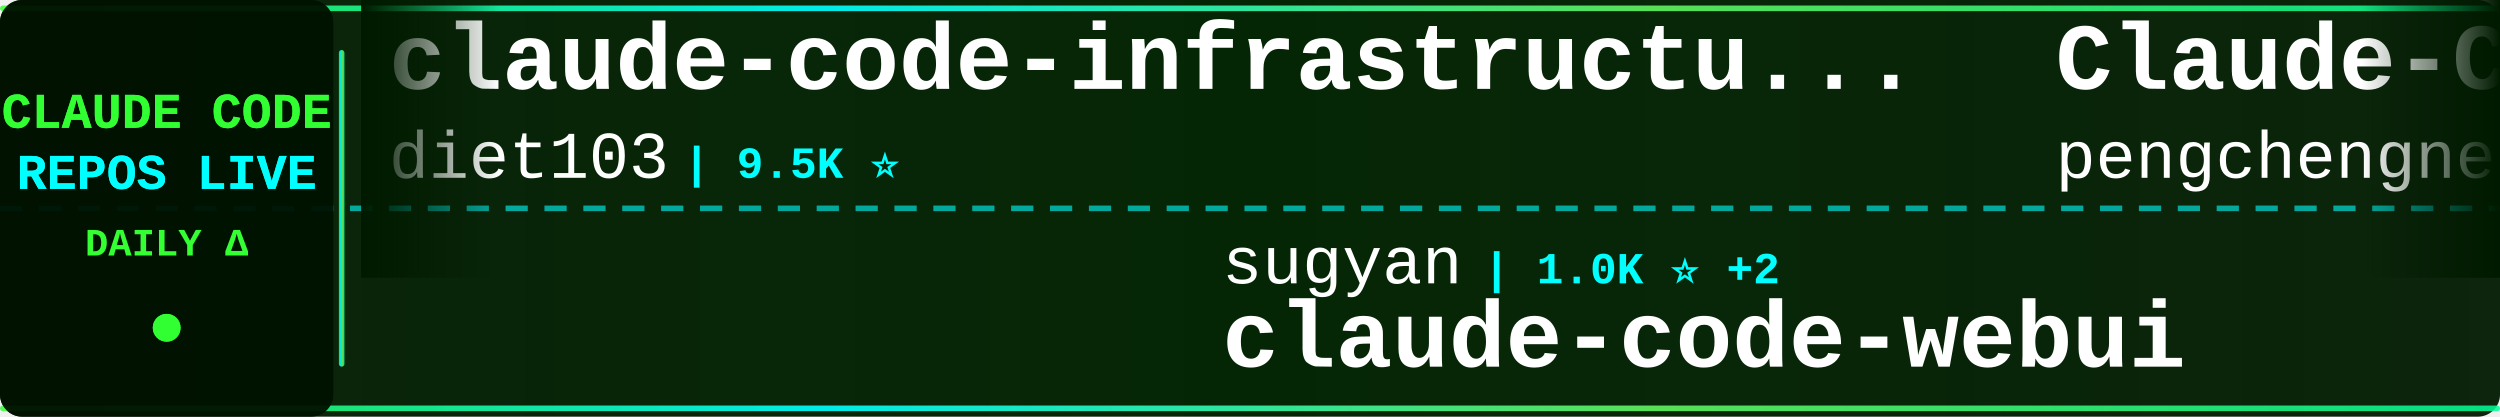
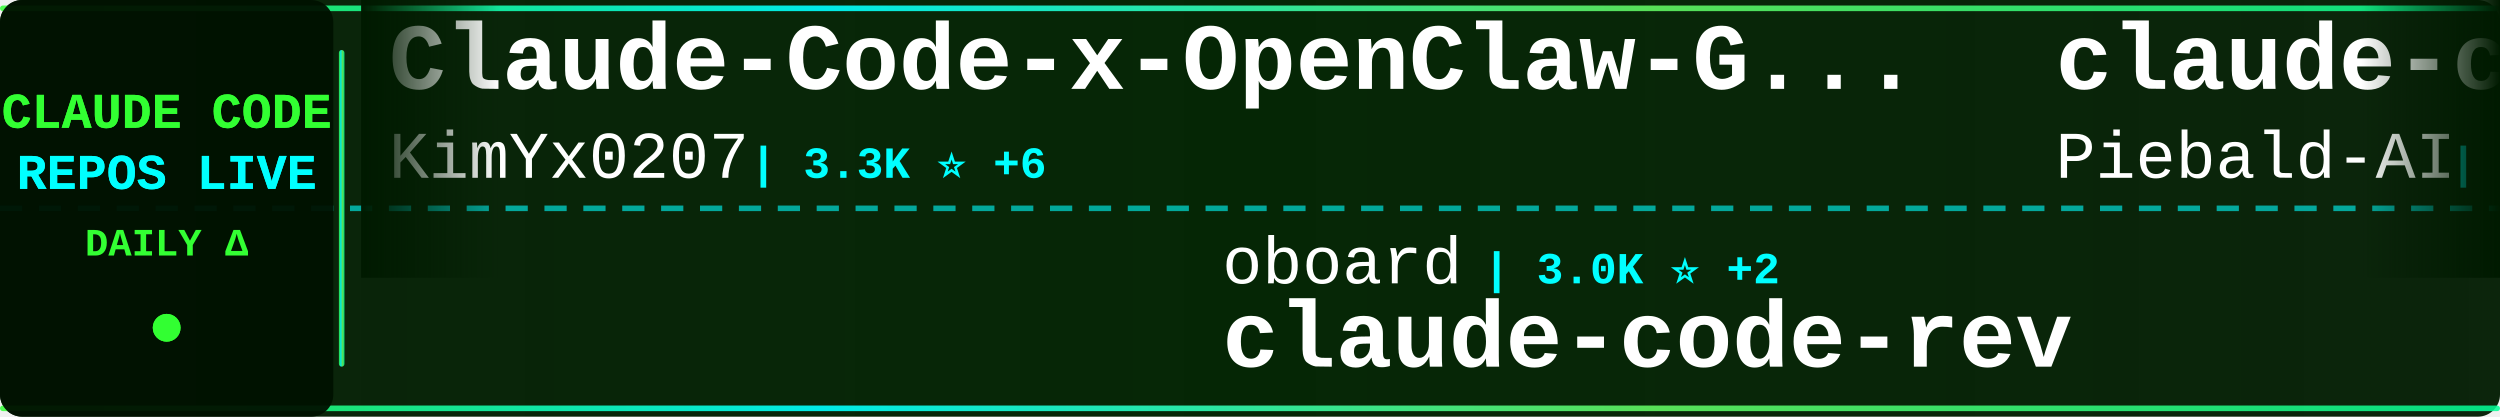
<svg xmlns="http://www.w3.org/2000/svg" width="900" height="150">
  <defs>
    <linearGradient id="tickerBg" x1="0%" y1="0%" x2="100%" y2="0%">
      <stop offset="0%" style="stop-color:#001a00;stop-opacity:0.95" />
      <stop offset="50%" style="stop-color:#002200;stop-opacity:0.98" />
      <stop offset="100%" style="stop-color:#001a00;stop-opacity:0.95" />
    </linearGradient>
    <linearGradient id="borderGrad" x1="0%" y1="0%" x2="100%" y2="0%">
      <stop offset="0%" style="stop-color:#33ff33;stop-opacity:0.85">
        <animate attributeName="stop-opacity" values="0.85;1;0.85" dur="2s" repeatCount="indefinite" />
      </stop>
      <stop offset="33%" style="stop-color:#00ffff;stop-opacity:0.9">
        <animate attributeName="stop-opacity" values="0.9;1;0.9" dur="2.2s" repeatCount="indefinite" />
      </stop>
      <stop offset="66%" style="stop-color:#66ff66;stop-opacity:0.85">
        <animate attributeName="stop-opacity" values="0.85;1;0.85" dur="1.8s" repeatCount="indefinite" />
      </stop>
      <stop offset="100%" style="stop-color:#00ff99;stop-opacity:0.85">
        <animate attributeName="stop-opacity" values="0.85;1;0.85" dur="2s" repeatCount="indefinite" />
      </stop>
    </linearGradient>
    <filter id="textGlow">
      <feGaussianBlur stdDeviation="0.1" result="coloredBlur" />
      <feMerge>
        <feMergeNode in="coloredBlur" />
        <feMergeNode in="SourceGraphic" />
      </feMerge>
    </filter>
    <filter id="metricGlow">
      <feGaussianBlur stdDeviation="0.2" result="coloredBlur" />
      <feMerge>
        <feMergeNode in="coloredBlur" />
        <feMergeNode in="SourceGraphic" />
      </feMerge>
    </filter>
    <linearGradient id="leftFade" x1="0%" y1="0%" x2="100%" y2="0%">
      <stop offset="0%" style="stop-color:#001a00;stop-opacity:1" />
      <stop offset="100%" style="stop-color:#001a00;stop-opacity:0" />
    </linearGradient>
    <linearGradient id="rightFade" x1="0%" y1="0%" x2="100%" y2="0%">
      <stop offset="0%" style="stop-color:#001a00;stop-opacity:0" />
      <stop offset="100%" style="stop-color:#001a00;stop-opacity:1" />
    </linearGradient>
  </defs>
  <rect width="900" height="150" fill="url(#tickerBg)" rx="8" />
  <rect x="0" y="2" width="900" height="2" fill="url(#borderGrad)" rx="1" />
  <rect x="0" y="146" width="900" height="2" fill="url(#borderGrad)" rx="1" />
  <line x1="0" y1="75" x2="900" y2="75" stroke="#00ffff" stroke-width="2" stroke-dasharray="8 6" opacity="0.6" />
  <rect x="0" y="0" width="120" height="150" fill="#001100" opacity="0.95" rx="8" />
  <text x="60" y="46" font-family="'Courier New', monospace" font-size="18" font-weight="bold" fill="#33ff33" text-anchor="middle" filter="url(#textGlow)">
    CLAUDE CODE
  </text>
  <text x="60" y="68" font-family="'Courier New', monospace" font-size="18" font-weight="bold" fill="#00ffff" text-anchor="middle" filter="url(#textGlow)">
    REPOS LIVE
  </text>
  <text x="60" y="92" font-family="'Courier New', monospace" font-size="14" font-weight="bold" fill="#33ff33" text-anchor="middle">
    DAILY Δ
  </text>
  <circle cx="60" cy="118" r="5" fill="#33ff33" filter="url(#metricGlow)">
    <animate attributeName="r" values="4;6;4" dur="1.5s" repeatCount="indefinite" />
    <animate attributeName="opacity" values="0.6;1;0.6" dur="1.5s" repeatCount="indefinite" />
  </circle>
  <rect x="122" y="18" width="2" height="114" fill="url(#borderGrad)" rx="1" />
  <clipPath id="tickerClip">
    <rect x="130" y="0" width="770" height="150" />
  </clipPath>
  <g clip-path="url(#tickerClip)">
    <g id="tickerItems">
      <animateTransform attributeName="transform" attributeType="XML" type="translate" from="0 0" to="-3000 0" dur="54s" repeatCount="indefinite" />
      <g transform="translate(0, 0)">
-         <text x="140" y="32" font-family="'Courier New', monospace" font-size="34" font-weight="bold" fill="#ffffff">claude-code-infrastructu...</text>
-         <text x="140" y="64" font-family="'Courier New', monospace" font-size="24" font-weight="normal" fill="#ffffff" opacity="1.0">diet103</text>
-         <text x="246" y="64" font-family="'Courier New', monospace" font-size="16" font-weight="bold" fill="#00ffff"> | 9.5K ⭐</text>
+         <text x="140" y="32" font-family="'Courier New', monospace" font-size="34" font-weight="bold" fill="#ffffff">Claude-Code-x-OpenClaw-G...</text>
+         <text x="140" y="64" font-family="'Courier New', monospace" font-size="24" font-weight="normal" fill="#ffffff" opacity="1.0">KimYx0207</text>
+         <text x="270" y="64" font-family="'Courier New', monospace" font-size="16" font-weight="bold" fill="#00ffff"> | 3.3K ⭐ +6</text>
      </g>
      <g transform="translate(300, 0)">
-         <text x="140" y="102" font-family="'Courier New', monospace" font-size="24" font-weight="normal" fill="#ffffff" opacity="1.0">sugyan</text>
-         <text x="234" y="102" font-family="'Courier New', monospace" font-size="16" font-weight="bold" fill="#00ffff"> | 1.0K ⭐ +2</text>
-         <text x="140" y="132" font-family="'Courier New', monospace" font-size="34" font-weight="bold" fill="#ffffff">claude-code-webui</text>
+         <text x="140" y="102" font-family="'Courier New', monospace" font-size="24" font-weight="normal" fill="#ffffff" opacity="1.0">oboard</text>
+         <text x="234" y="102" font-family="'Courier New', monospace" font-size="16" font-weight="bold" fill="#00ffff"> | 3.0K ⭐ +2</text>
+         <text x="140" y="132" font-family="'Courier New', monospace" font-size="34" font-weight="bold" fill="#ffffff">claude-code-rev</text>
      </g>
      <g transform="translate(600, 0)">
-         <text x="140" y="32" font-family="'Courier New', monospace" font-size="34" font-weight="bold" fill="#ffffff">Claude-Code</text>
-         <text x="140" y="64" font-family="'Courier New', monospace" font-size="24" font-weight="normal" fill="#ffffff" opacity="1.0">pengchengneo</text>
-         <text x="306" y="64" font-family="'Courier New', monospace" font-size="16" font-weight="bold" fill="#00ffff"> | 1.2K ⭐ +4</text>
+         <text x="140" y="32" font-family="'Courier New', monospace" font-size="34" font-weight="bold" fill="#ffffff">claude-code-system-promp...</text>
+         <text x="140" y="64" font-family="'Courier New', monospace" font-size="24" font-weight="normal" fill="#ffffff" opacity="1.0">Piebald-AI</text>
+         <text x="282" y="64" font-family="'Courier New', monospace" font-size="16" font-weight="bold" fill="#00ffff"> | 9.0K ⭐ +10</text>
      </g>
      <g transform="translate(900, 0)">
-         <text x="140" y="102" font-family="'Courier New', monospace" font-size="24" font-weight="normal" fill="#ffffff" opacity="1.0">fazxes</text>
-         <text x="234" y="102" font-family="'Courier New', monospace" font-size="16" font-weight="bold" fill="#00ffff"> | 206 ⭐</text>
-         <text x="140" y="132" font-family="'Courier New', monospace" font-size="34" font-weight="bold" fill="#ffffff">Claude-code</text>
+         <text x="140" y="102" font-family="'Courier New', monospace" font-size="24" font-weight="normal" fill="#ffffff" opacity="1.0">1rgs</text>
+         <text x="210" y="102" font-family="'Courier New', monospace" font-size="16" font-weight="bold" fill="#00ffff"> | 3.4K ⭐</text>
+         <text x="140" y="132" font-family="'Courier New', monospace" font-size="34" font-weight="bold" fill="#ffffff">claude-code-proxy</text>
      </g>
      <g transform="translate(1200, 0)">
-         <text x="140" y="32" font-family="'Courier New', monospace" font-size="34" font-weight="bold" fill="#ffffff">claude-code</text>
-         <text x="140" y="64" font-family="'Courier New', monospace" font-size="24" font-weight="normal" fill="#ffffff" opacity="1.0">RishabhK103</text>
-         <text x="294" y="64" font-family="'Courier New', monospace" font-size="16" font-weight="bold" fill="#00ffff"> | 58 ⭐ +1</text>
+         <text x="140" y="32" font-family="'Courier New', monospace" font-size="34" font-weight="bold" fill="#ffffff">Auto-claude-code-researc...</text>
+         <text x="140" y="64" font-family="'Courier New', monospace" font-size="24" font-weight="normal" fill="#ffffff" opacity="1.0">wanshuiyin</text>
+         <text x="282" y="64" font-family="'Courier New', monospace" font-size="16" font-weight="bold" fill="#00ffff"> | 6.8K ⭐ +21</text>
      </g>
      <g transform="translate(1500, 0)">
-         <text x="140" y="102" font-family="'Courier New', monospace" font-size="24" font-weight="normal" fill="#ffffff" opacity="1.0">jarmuine</text>
-         <text x="258" y="102" font-family="'Courier New', monospace" font-size="16" font-weight="bold" fill="#00ffff"> | 2.0K ⭐ +2</text>
+         <text x="140" y="102" font-family="'Courier New', monospace" font-size="24" font-weight="normal" fill="#ffffff" opacity="1.0">claude-code-best</text>
+         <text x="354" y="102" font-family="'Courier New', monospace" font-size="16" font-weight="bold" fill="#00ffff"> | 16.1K ⭐ +17</text>
        <text x="140" y="132" font-family="'Courier New', monospace" font-size="34" font-weight="bold" fill="#ffffff">claude-code</text>
      </g>
      <g transform="translate(1800, 0)">
-         <text x="140" y="32" font-family="'Courier New', monospace" font-size="34" font-weight="bold" fill="#ffffff">claude-code-source-code</text>
-         <text x="140" y="64" font-family="'Courier New', monospace" font-size="24" font-weight="normal" fill="#ffffff" opacity="1.0">777genius</text>
-         <text x="270" y="64" font-family="'Courier New', monospace" font-size="16" font-weight="bold" fill="#00ffff"> | 897 ⭐</text>
+         <text x="140" y="32" font-family="'Courier New', monospace" font-size="34" font-weight="bold" fill="#ffffff">claude-code-templates</text>
+         <text x="140" y="64" font-family="'Courier New', monospace" font-size="24" font-weight="normal" fill="#ffffff" opacity="1.0">davila7</text>
+         <text x="246" y="64" font-family="'Courier New', monospace" font-size="16" font-weight="bold" fill="#00ffff"> | 24.6K ⭐ +10</text>
      </g>
      <g transform="translate(2100, 0)">
-         <text x="140" y="102" font-family="'Courier New', monospace" font-size="24" font-weight="normal" fill="#ffffff" opacity="1.0">pedrohcgs</text>
-         <text x="270" y="102" font-family="'Courier New', monospace" font-size="16" font-weight="bold" fill="#00ffff"> | 923 ⭐</text>
-         <text x="140" y="132" font-family="'Courier New', monospace" font-size="34" font-weight="bold" fill="#ffffff">claude-code-my-workflow</text>
+         <text x="140" y="102" font-family="'Courier New', monospace" font-size="24" font-weight="normal" fill="#ffffff" opacity="1.0">T-Lab-CUHKSZ</text>
+         <text x="306" y="102" font-family="'Courier New', monospace" font-size="16" font-weight="bold" fill="#00ffff"> | 288 ⭐</text>
+         <text x="140" y="132" font-family="'Courier New', monospace" font-size="34" font-weight="bold" fill="#ffffff">claude-code</text>
      </g>
      <g transform="translate(2400, 0)">
-         <text x="140" y="32" font-family="'Courier New', monospace" font-size="34" font-weight="bold" fill="#ffffff">claude-code-pm-course</text>
-         <text x="140" y="64" font-family="'Courier New', monospace" font-size="24" font-weight="normal" fill="#ffffff" opacity="1.0">carlvellotti</text>
-         <text x="306" y="64" font-family="'Courier New', monospace" font-size="16" font-weight="bold" fill="#00ffff"> | 1.9K ⭐ +4</text>
+         <text x="140" y="32" font-family="'Courier New', monospace" font-size="34" font-weight="bold" fill="#ffffff">agents</text>
+         <text x="140" y="64" font-family="'Courier New', monospace" font-size="24" font-weight="normal" fill="#ffffff" opacity="1.0">wshobson</text>
+         <text x="258" y="64" font-family="'Courier New', monospace" font-size="16" font-weight="bold" fill="#00ffff"> | 33.7K ⭐ +9</text>
      </g>
      <g transform="translate(2700, 0)">
        <text x="140" y="102" font-family="'Courier New', monospace" font-size="24" font-weight="normal" fill="#ffffff" opacity="1.0">anthropics</text>
-         <text x="282" y="102" font-family="'Courier New', monospace" font-size="16" font-weight="bold" fill="#00ffff"> | 4.3K ⭐ +3</text>
-         <text x="140" y="132" font-family="'Courier New', monospace" font-size="34" font-weight="bold" fill="#ffffff">claude-code-security-rev...</text>
+         <text x="282" y="102" font-family="'Courier New', monospace" font-size="16" font-weight="bold" fill="#00ffff"> | 7.1K ⭐ +5</text>
+         <text x="140" y="132" font-family="'Courier New', monospace" font-size="34" font-weight="bold" fill="#ffffff">claude-code-action</text>
      </g>
      <g transform="translate(3000, 0)">
-         <text x="140" y="32" font-family="'Courier New', monospace" font-size="34" font-weight="bold" fill="#ffffff">claude-code-infrastructu...</text>
-         <text x="140" y="64" font-family="'Courier New', monospace" font-size="24" font-weight="normal" fill="#ffffff" opacity="1.0">diet103</text>
-         <text x="246" y="64" font-family="'Courier New', monospace" font-size="16" font-weight="bold" fill="#00ffff"> | 9.5K ⭐</text>
+         <text x="140" y="32" font-family="'Courier New', monospace" font-size="34" font-weight="bold" fill="#ffffff">Claude-Code-x-OpenClaw-G...</text>
+         <text x="140" y="64" font-family="'Courier New', monospace" font-size="24" font-weight="normal" fill="#ffffff" opacity="1.0">KimYx0207</text>
+         <text x="270" y="64" font-family="'Courier New', monospace" font-size="16" font-weight="bold" fill="#00ffff"> | 3.3K ⭐ +6</text>
      </g>
      <g transform="translate(3300, 0)">
-         <text x="140" y="102" font-family="'Courier New', monospace" font-size="24" font-weight="normal" fill="#ffffff" opacity="1.0">sugyan</text>
-         <text x="234" y="102" font-family="'Courier New', monospace" font-size="16" font-weight="bold" fill="#00ffff"> | 1.0K ⭐ +2</text>
-         <text x="140" y="132" font-family="'Courier New', monospace" font-size="34" font-weight="bold" fill="#ffffff">claude-code-webui</text>
+         <text x="140" y="102" font-family="'Courier New', monospace" font-size="24" font-weight="normal" fill="#ffffff" opacity="1.0">oboard</text>
+         <text x="234" y="102" font-family="'Courier New', monospace" font-size="16" font-weight="bold" fill="#00ffff"> | 3.0K ⭐ +2</text>
+         <text x="140" y="132" font-family="'Courier New', monospace" font-size="34" font-weight="bold" fill="#ffffff">claude-code-rev</text>
      </g>
      <g transform="translate(3600, 0)">
-         <text x="140" y="32" font-family="'Courier New', monospace" font-size="34" font-weight="bold" fill="#ffffff">Claude-Code</text>
-         <text x="140" y="64" font-family="'Courier New', monospace" font-size="24" font-weight="normal" fill="#ffffff" opacity="1.0">pengchengneo</text>
-         <text x="306" y="64" font-family="'Courier New', monospace" font-size="16" font-weight="bold" fill="#00ffff"> | 1.2K ⭐ +4</text>
+         <text x="140" y="32" font-family="'Courier New', monospace" font-size="34" font-weight="bold" fill="#ffffff">claude-code-system-promp...</text>
+         <text x="140" y="64" font-family="'Courier New', monospace" font-size="24" font-weight="normal" fill="#ffffff" opacity="1.0">Piebald-AI</text>
+         <text x="282" y="64" font-family="'Courier New', monospace" font-size="16" font-weight="bold" fill="#00ffff"> | 9.0K ⭐ +10</text>
      </g>
      <g transform="translate(3900, 0)">
-         <text x="140" y="102" font-family="'Courier New', monospace" font-size="24" font-weight="normal" fill="#ffffff" opacity="1.0">fazxes</text>
-         <text x="234" y="102" font-family="'Courier New', monospace" font-size="16" font-weight="bold" fill="#00ffff"> | 206 ⭐</text>
-         <text x="140" y="132" font-family="'Courier New', monospace" font-size="34" font-weight="bold" fill="#ffffff">Claude-code</text>
+         <text x="140" y="102" font-family="'Courier New', monospace" font-size="24" font-weight="normal" fill="#ffffff" opacity="1.0">1rgs</text>
+         <text x="210" y="102" font-family="'Courier New', monospace" font-size="16" font-weight="bold" fill="#00ffff"> | 3.4K ⭐</text>
+         <text x="140" y="132" font-family="'Courier New', monospace" font-size="34" font-weight="bold" fill="#ffffff">claude-code-proxy</text>
      </g>
    </g>
  </g>
  <rect x="130" y="0" width="50" height="100" fill="url(#leftFade)" />
  <rect x="850" y="0" width="50" height="100" fill="url(#rightFade)" />
</svg>
